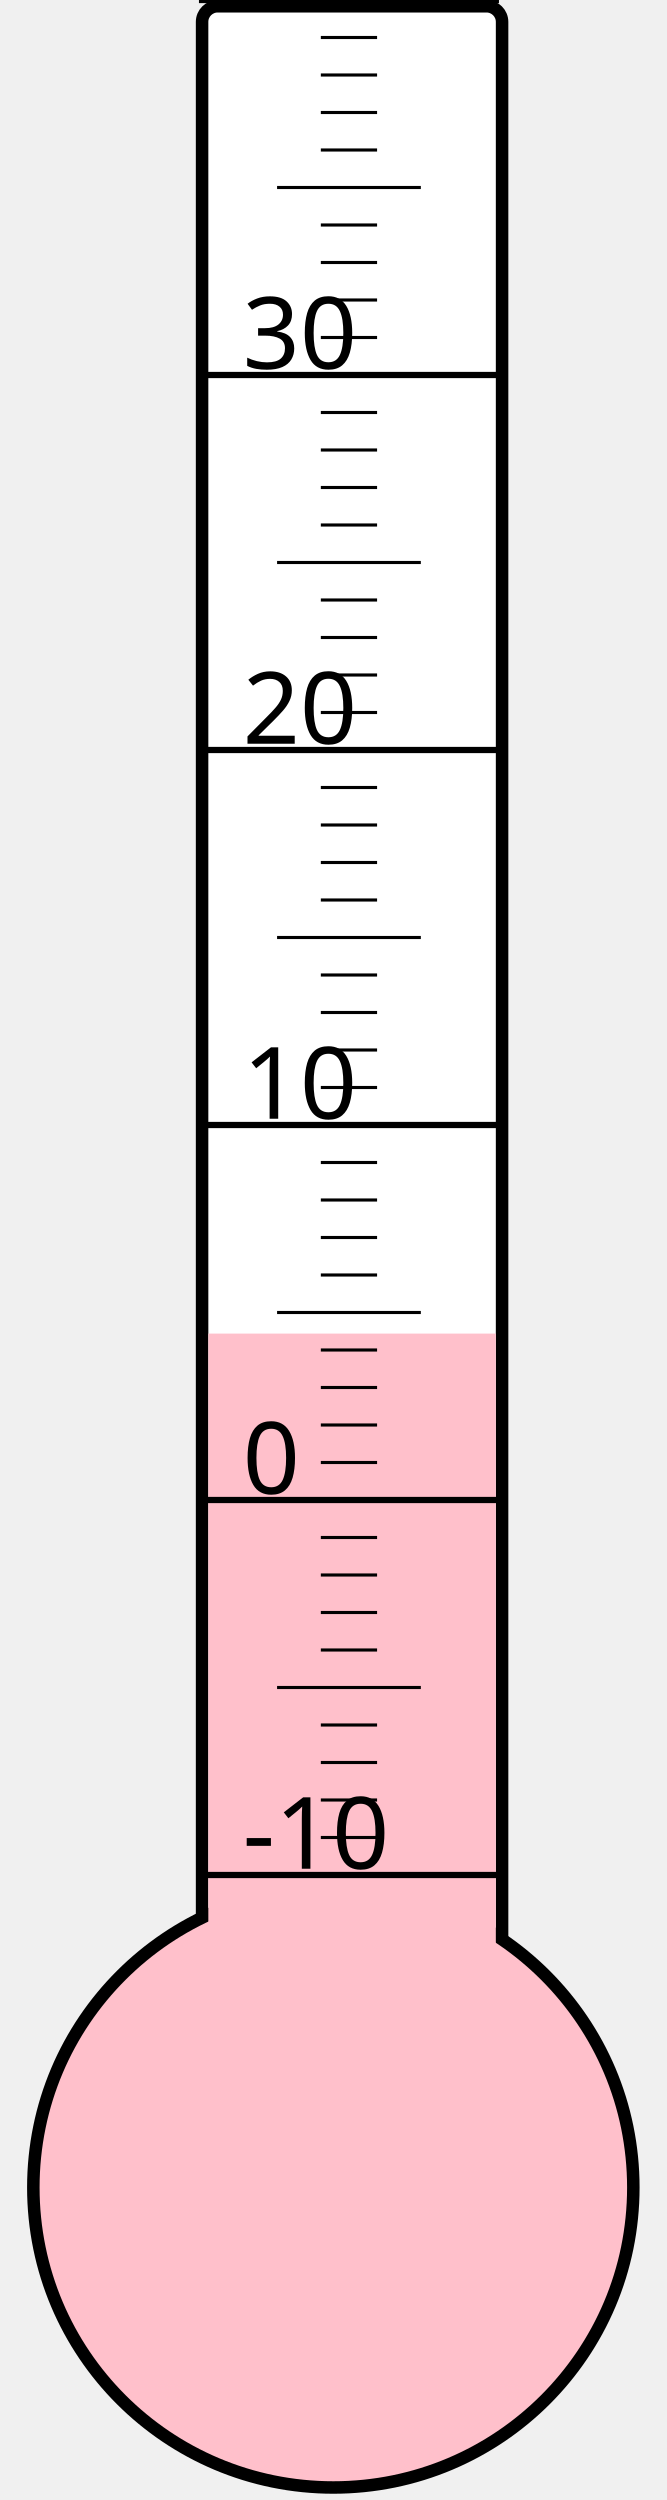
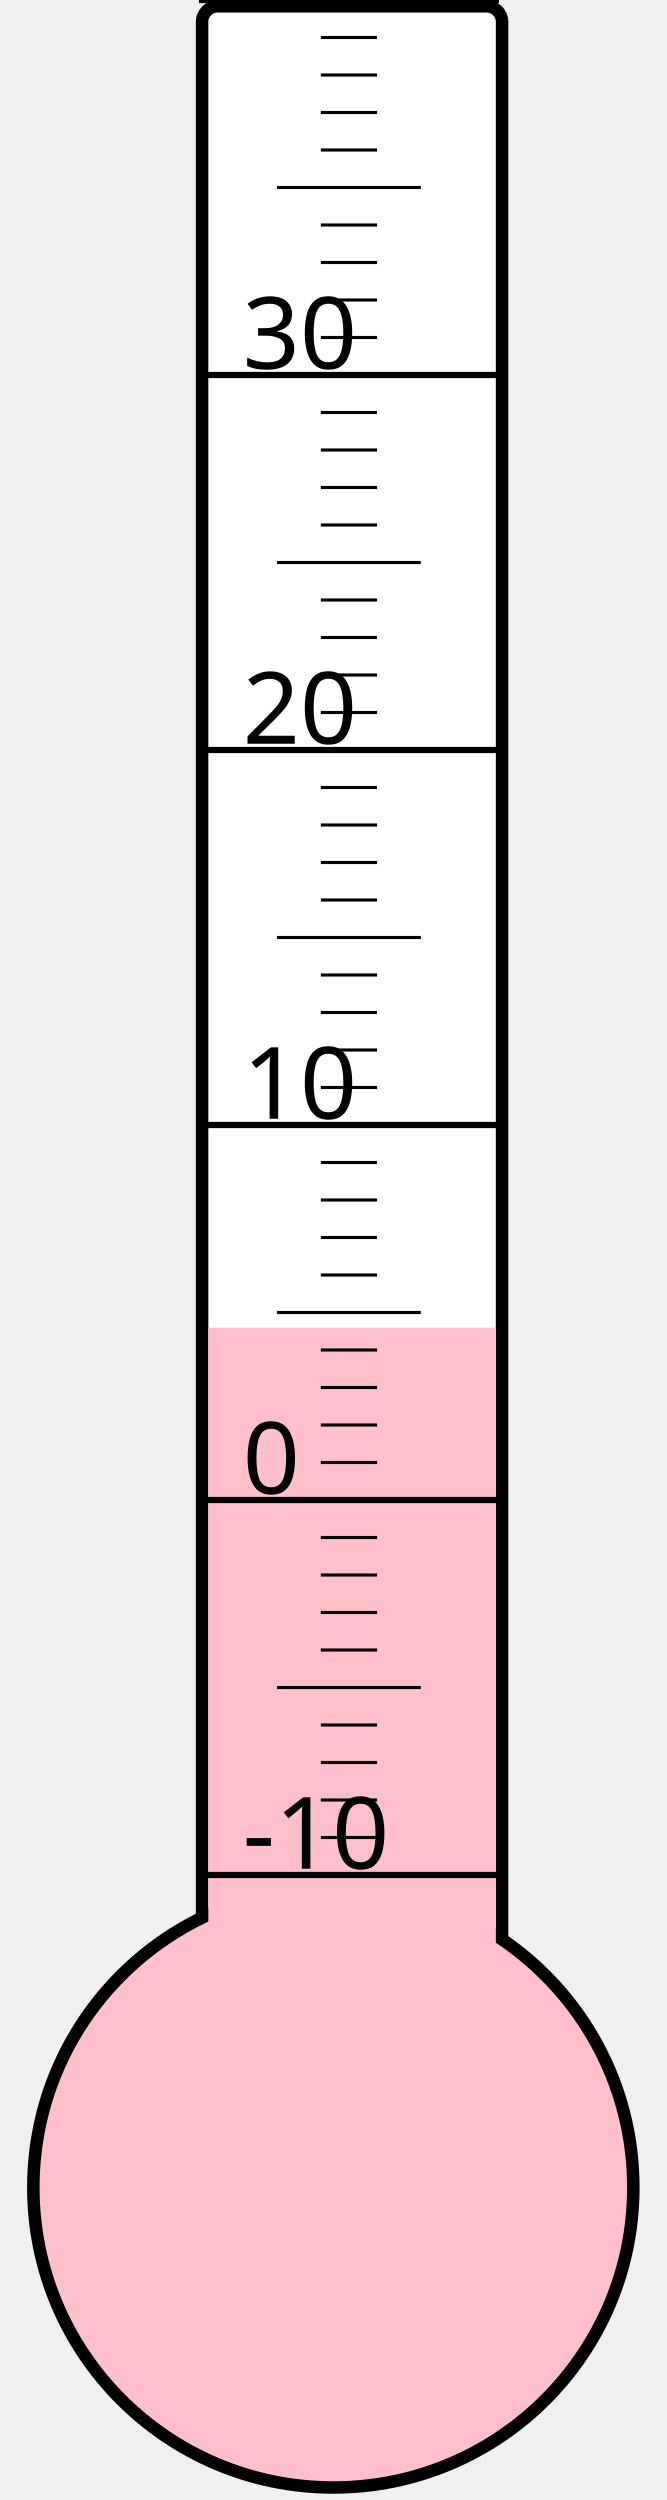
<svg xmlns="http://www.w3.org/2000/svg" width="40px" height="150px" viewBox="0 0 200 800">
  <rect width="200" height="800" x="0" y="0" style="fill: #ffffeb; fill-opacity: 0;" />
  <rect width="96" height="680" x="58" y="2" rx="5" ry="5" style="fill: white; fill-opacity: 1; stroke: black; stroke-width: 4;" />
  <circle cx="100" cy="700" r="96" style="fill: pink; stroke: black; stroke-width: 4;" />
-   <rect width="92" height="273.25" x="60" y="426.75" style="fill: pink; fill-opacity: 1; stroke-width: 0;" />
+   <rect width="92" height="275.125" x="60" y="424.875" style="fill: pink; fill-opacity: 1; stroke-width: 0;" />
  <text x="71" y="598" style="font-family: sans-serif; font-size: 24pt;">-10</text>
  <text x="71" y="478" style="font-family: sans-serif; font-size: 24pt;">0</text>
  <text x="71" y="358" style="font-family: sans-serif; font-size: 24pt;">10</text>
  <text x="71" y="238" style="font-family: sans-serif; font-size: 24pt;">20</text>
  <text x="71" y="118" style="font-family: sans-serif; font-size: 24pt;">30</text>
  <g style="stroke: black;">
    <line x1="57" y1="600" x2="153" y2="600" style="stroke-width: 2;" />
    <line x1="96" y1="588" x2="114" y2="588" style="stroke-width: 1;" />
    <line x1="96" y1="576" x2="114" y2="576" style="stroke-width: 1;" />
    <line x1="96" y1="564" x2="114" y2="564" style="stroke-width: 1;" />
    <line x1="96" y1="552" x2="114" y2="552" style="stroke-width: 1;" />
    <line x1="82" y1="540" x2="128" y2="540" style="stroke-width: 1;" />
    <line x1="96" y1="528" x2="114" y2="528" style="stroke-width: 1;" />
    <line x1="96" y1="516" x2="114" y2="516" style="stroke-width: 1;" />
    <line x1="96" y1="504" x2="114" y2="504" style="stroke-width: 1;" />
    <line x1="96" y1="492" x2="114" y2="492" style="stroke-width: 1;" />
    <line x1="57" y1="480" x2="153" y2="480" style="stroke-width: 2;" />
    <line x1="96" y1="468" x2="114" y2="468" style="stroke-width: 1;" />
    <line x1="96" y1="456" x2="114" y2="456" style="stroke-width: 1;" />
    <line x1="96" y1="444" x2="114" y2="444" style="stroke-width: 1;" />
    <line x1="96" y1="432" x2="114" y2="432" style="stroke-width: 1;" />
    <line x1="82" y1="420" x2="128" y2="420" style="stroke-width: 1;" />
    <line x1="96" y1="408" x2="114" y2="408" style="stroke-width: 1;" />
    <line x1="96" y1="396" x2="114" y2="396" style="stroke-width: 1;" />
    <line x1="96" y1="384" x2="114" y2="384" style="stroke-width: 1;" />
    <line x1="96" y1="372" x2="114" y2="372" style="stroke-width: 1;" />
    <line x1="57" y1="360" x2="153" y2="360" style="stroke-width: 2;" />
    <line x1="96" y1="348" x2="114" y2="348" style="stroke-width: 1;" />
    <line x1="96" y1="336" x2="114" y2="336" style="stroke-width: 1;" />
    <line x1="96" y1="324" x2="114" y2="324" style="stroke-width: 1;" />
    <line x1="96" y1="312" x2="114" y2="312" style="stroke-width: 1;" />
    <line x1="82" y1="300" x2="128" y2="300" style="stroke-width: 1;" />
    <line x1="96" y1="288" x2="114" y2="288" style="stroke-width: 1;" />
    <line x1="96" y1="276" x2="114" y2="276" style="stroke-width: 1;" />
    <line x1="96" y1="264" x2="114" y2="264" style="stroke-width: 1;" />
    <line x1="96" y1="252" x2="114" y2="252" style="stroke-width: 1;" />
    <line x1="57" y1="240" x2="153" y2="240" style="stroke-width: 2;" />
    <line x1="96" y1="228" x2="114" y2="228" style="stroke-width: 1;" />
    <line x1="96" y1="216" x2="114" y2="216" style="stroke-width: 1;" />
    <line x1="96" y1="204" x2="114" y2="204" style="stroke-width: 1;" />
    <line x1="96" y1="192" x2="114" y2="192" style="stroke-width: 1;" />
    <line x1="82" y1="180" x2="128" y2="180" style="stroke-width: 1;" />
    <line x1="96" y1="168" x2="114" y2="168" style="stroke-width: 1;" />
    <line x1="96" y1="156" x2="114" y2="156" style="stroke-width: 1;" />
    <line x1="96" y1="144" x2="114" y2="144" style="stroke-width: 1;" />
    <line x1="96" y1="132" x2="114" y2="132" style="stroke-width: 1;" />
    <line x1="57" y1="120" x2="153" y2="120" style="stroke-width: 2;" />
    <line x1="96" y1="108" x2="114" y2="108" style="stroke-width: 1;" />
    <line x1="96" y1="96" x2="114" y2="96" style="stroke-width: 1;" />
    <line x1="96" y1="84" x2="114" y2="84" style="stroke-width: 1;" />
    <line x1="96" y1="72" x2="114" y2="72" style="stroke-width: 1;" />
    <line x1="82" y1="60" x2="128" y2="60" style="stroke-width: 1;" />
    <line x1="96" y1="48" x2="114" y2="48" style="stroke-width: 1;" />
    <line x1="96" y1="36" x2="114" y2="36" style="stroke-width: 1;" />
    <line x1="96" y1="24" x2="114" y2="24" style="stroke-width: 1;" />
    <line x1="96" y1="12" x2="114" y2="12" style="stroke-width: 1;" />
    <line x1="57" y1="0" x2="153" y2="0" style="stroke-width: 2;" />
  </g>
</svg>
